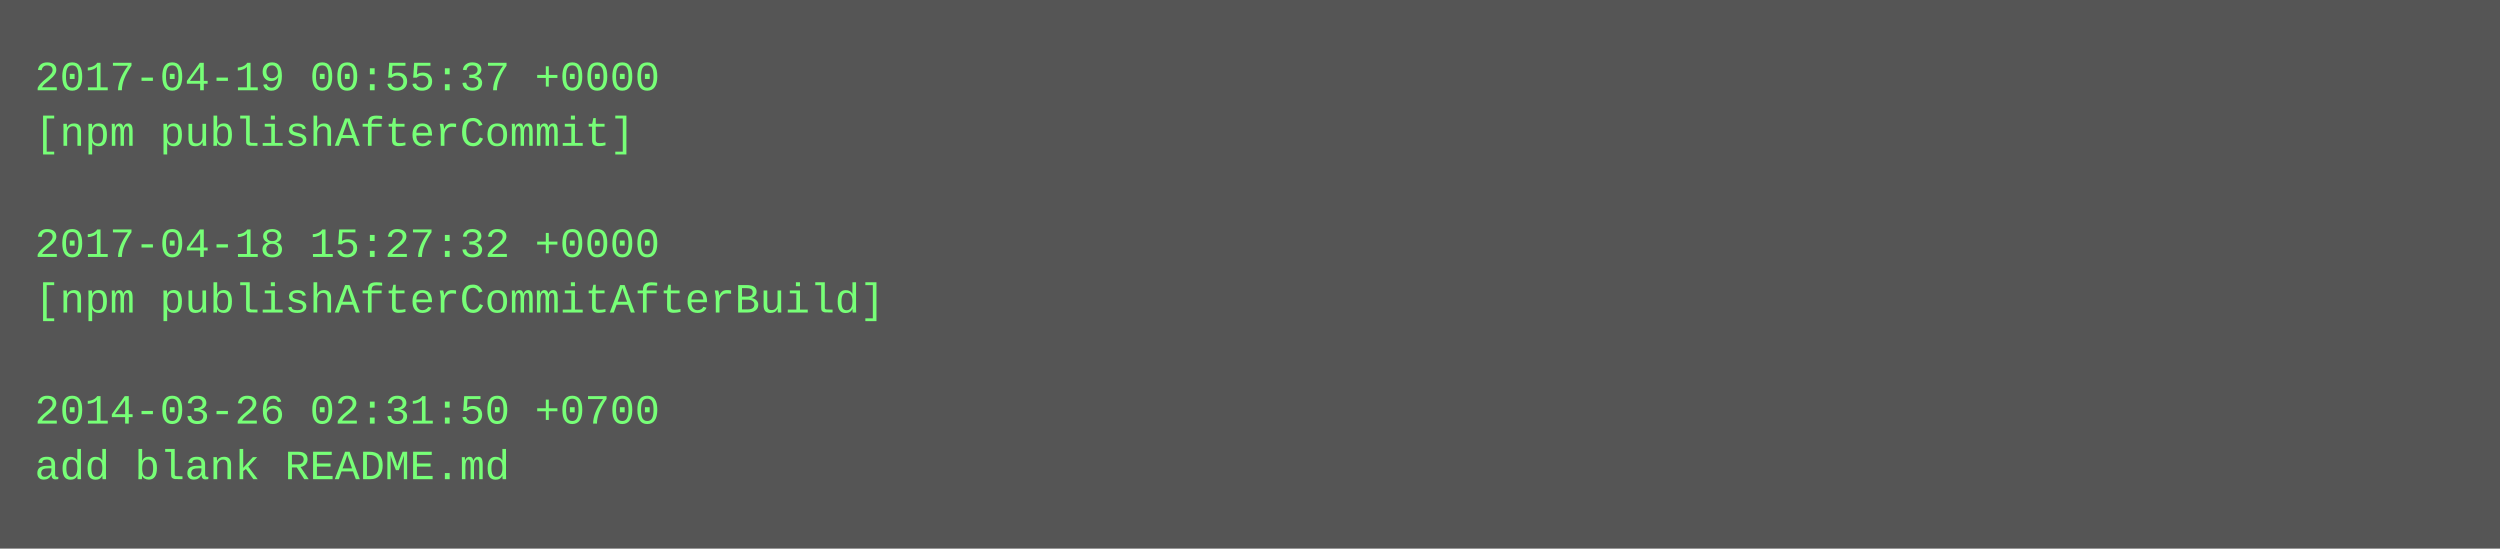
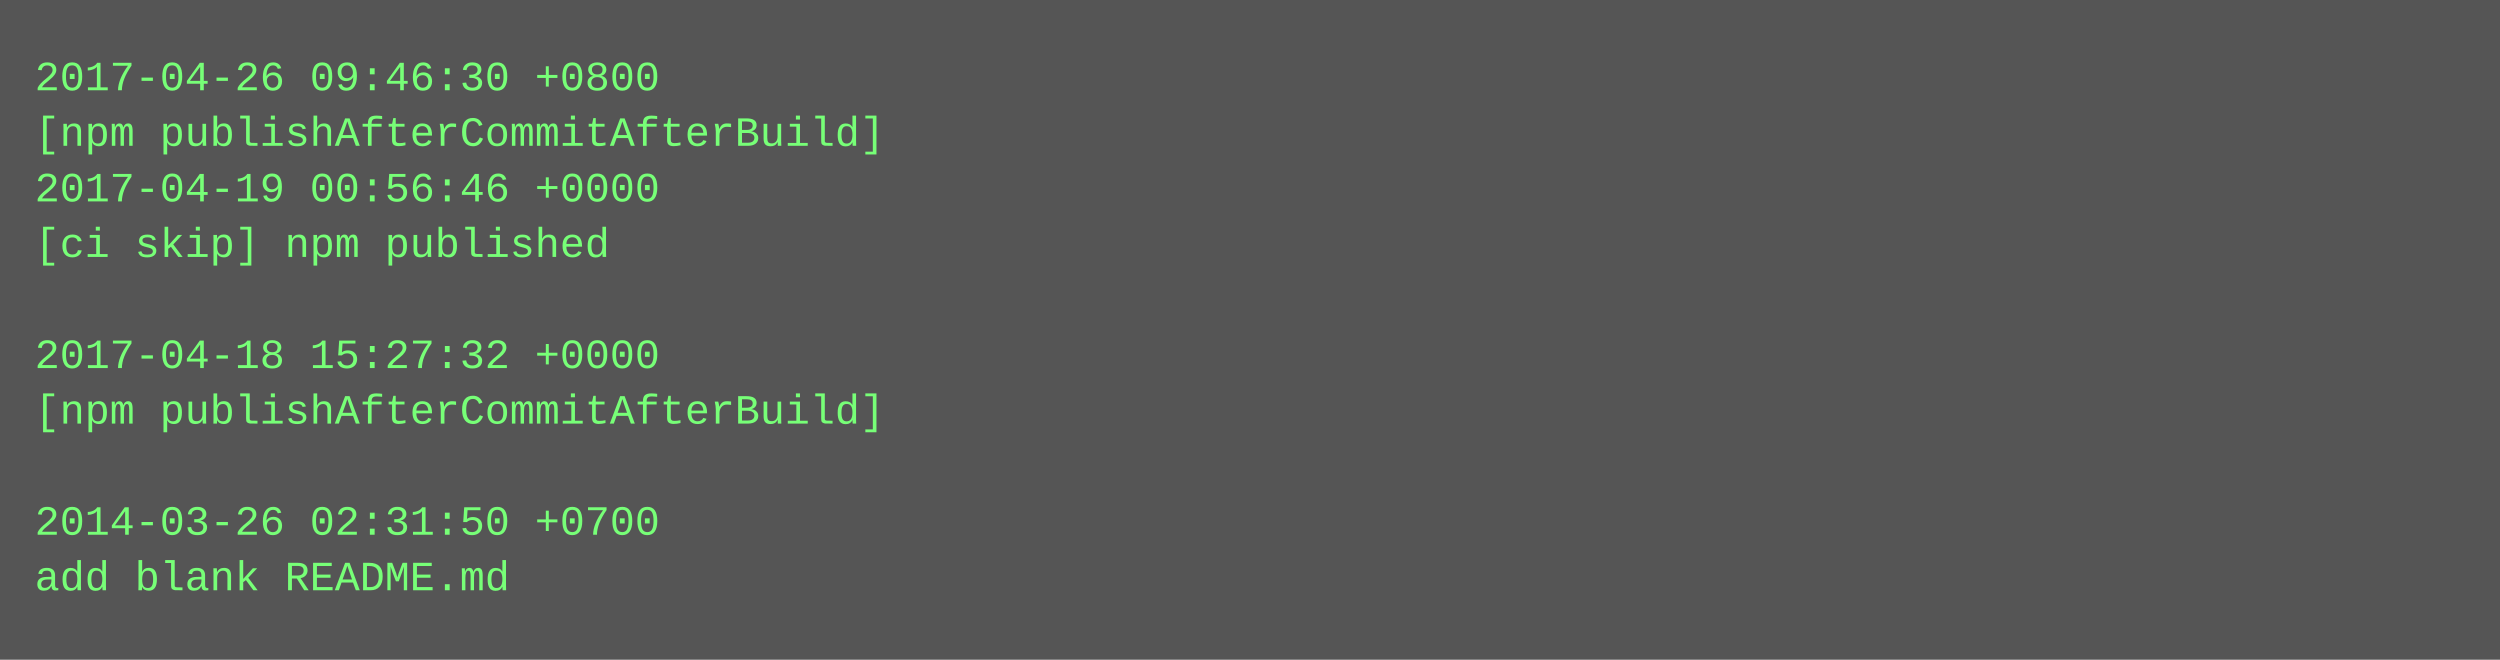
- <svg xmlns="http://www.w3.org/2000/svg" height="158" width="720">
-   <rect height="158" fill="#555" width="720" />
+ <svg xmlns="http://www.w3.org/2000/svg" height="190" width="720">
+   <rect height="190" fill="#555" width="720" />
  <text fill="#7f7" font-family="Courier New" font-size="12" xml:space="preserve">
-     <tspan x="10" y="26">2017-04-19 00:55:37 +0000</tspan>
-     <tspan x="10" y="42">[npm publishAfterCommit]</tspan>
-     <tspan x="10" y="58" />
-     <tspan x="10" y="74">2017-04-18 15:27:32 +0000</tspan>
-     <tspan x="10" y="90">[npm publishAfterCommitAfterBuild]</tspan>
-     <tspan x="10" y="106" />
-     <tspan x="10" y="122">2014-03-26 02:31:50 +0700</tspan>
-     <tspan x="10" y="138">add blank README.md</tspan>
+     <tspan x="10" y="26">2017-04-26 09:46:30 +0800</tspan>
+     <tspan x="10" y="42">[npm publishAfterCommitAfterBuild]</tspan>
+     <tspan x="10" y="58">2017-04-19 00:56:46 +0000</tspan>
+     <tspan x="10" y="74">[ci skip] npm published</tspan>
+     <tspan x="10" y="90" />
+     <tspan x="10" y="106">2017-04-18 15:27:32 +0000</tspan>
+     <tspan x="10" y="122">[npm publishAfterCommitAfterBuild]</tspan>
+     <tspan x="10" y="138" />
+     <tspan x="10" y="154">2014-03-26 02:31:50 +0700</tspan>
+     <tspan x="10" y="170">add blank README.md</tspan>
  </text>
</svg>
